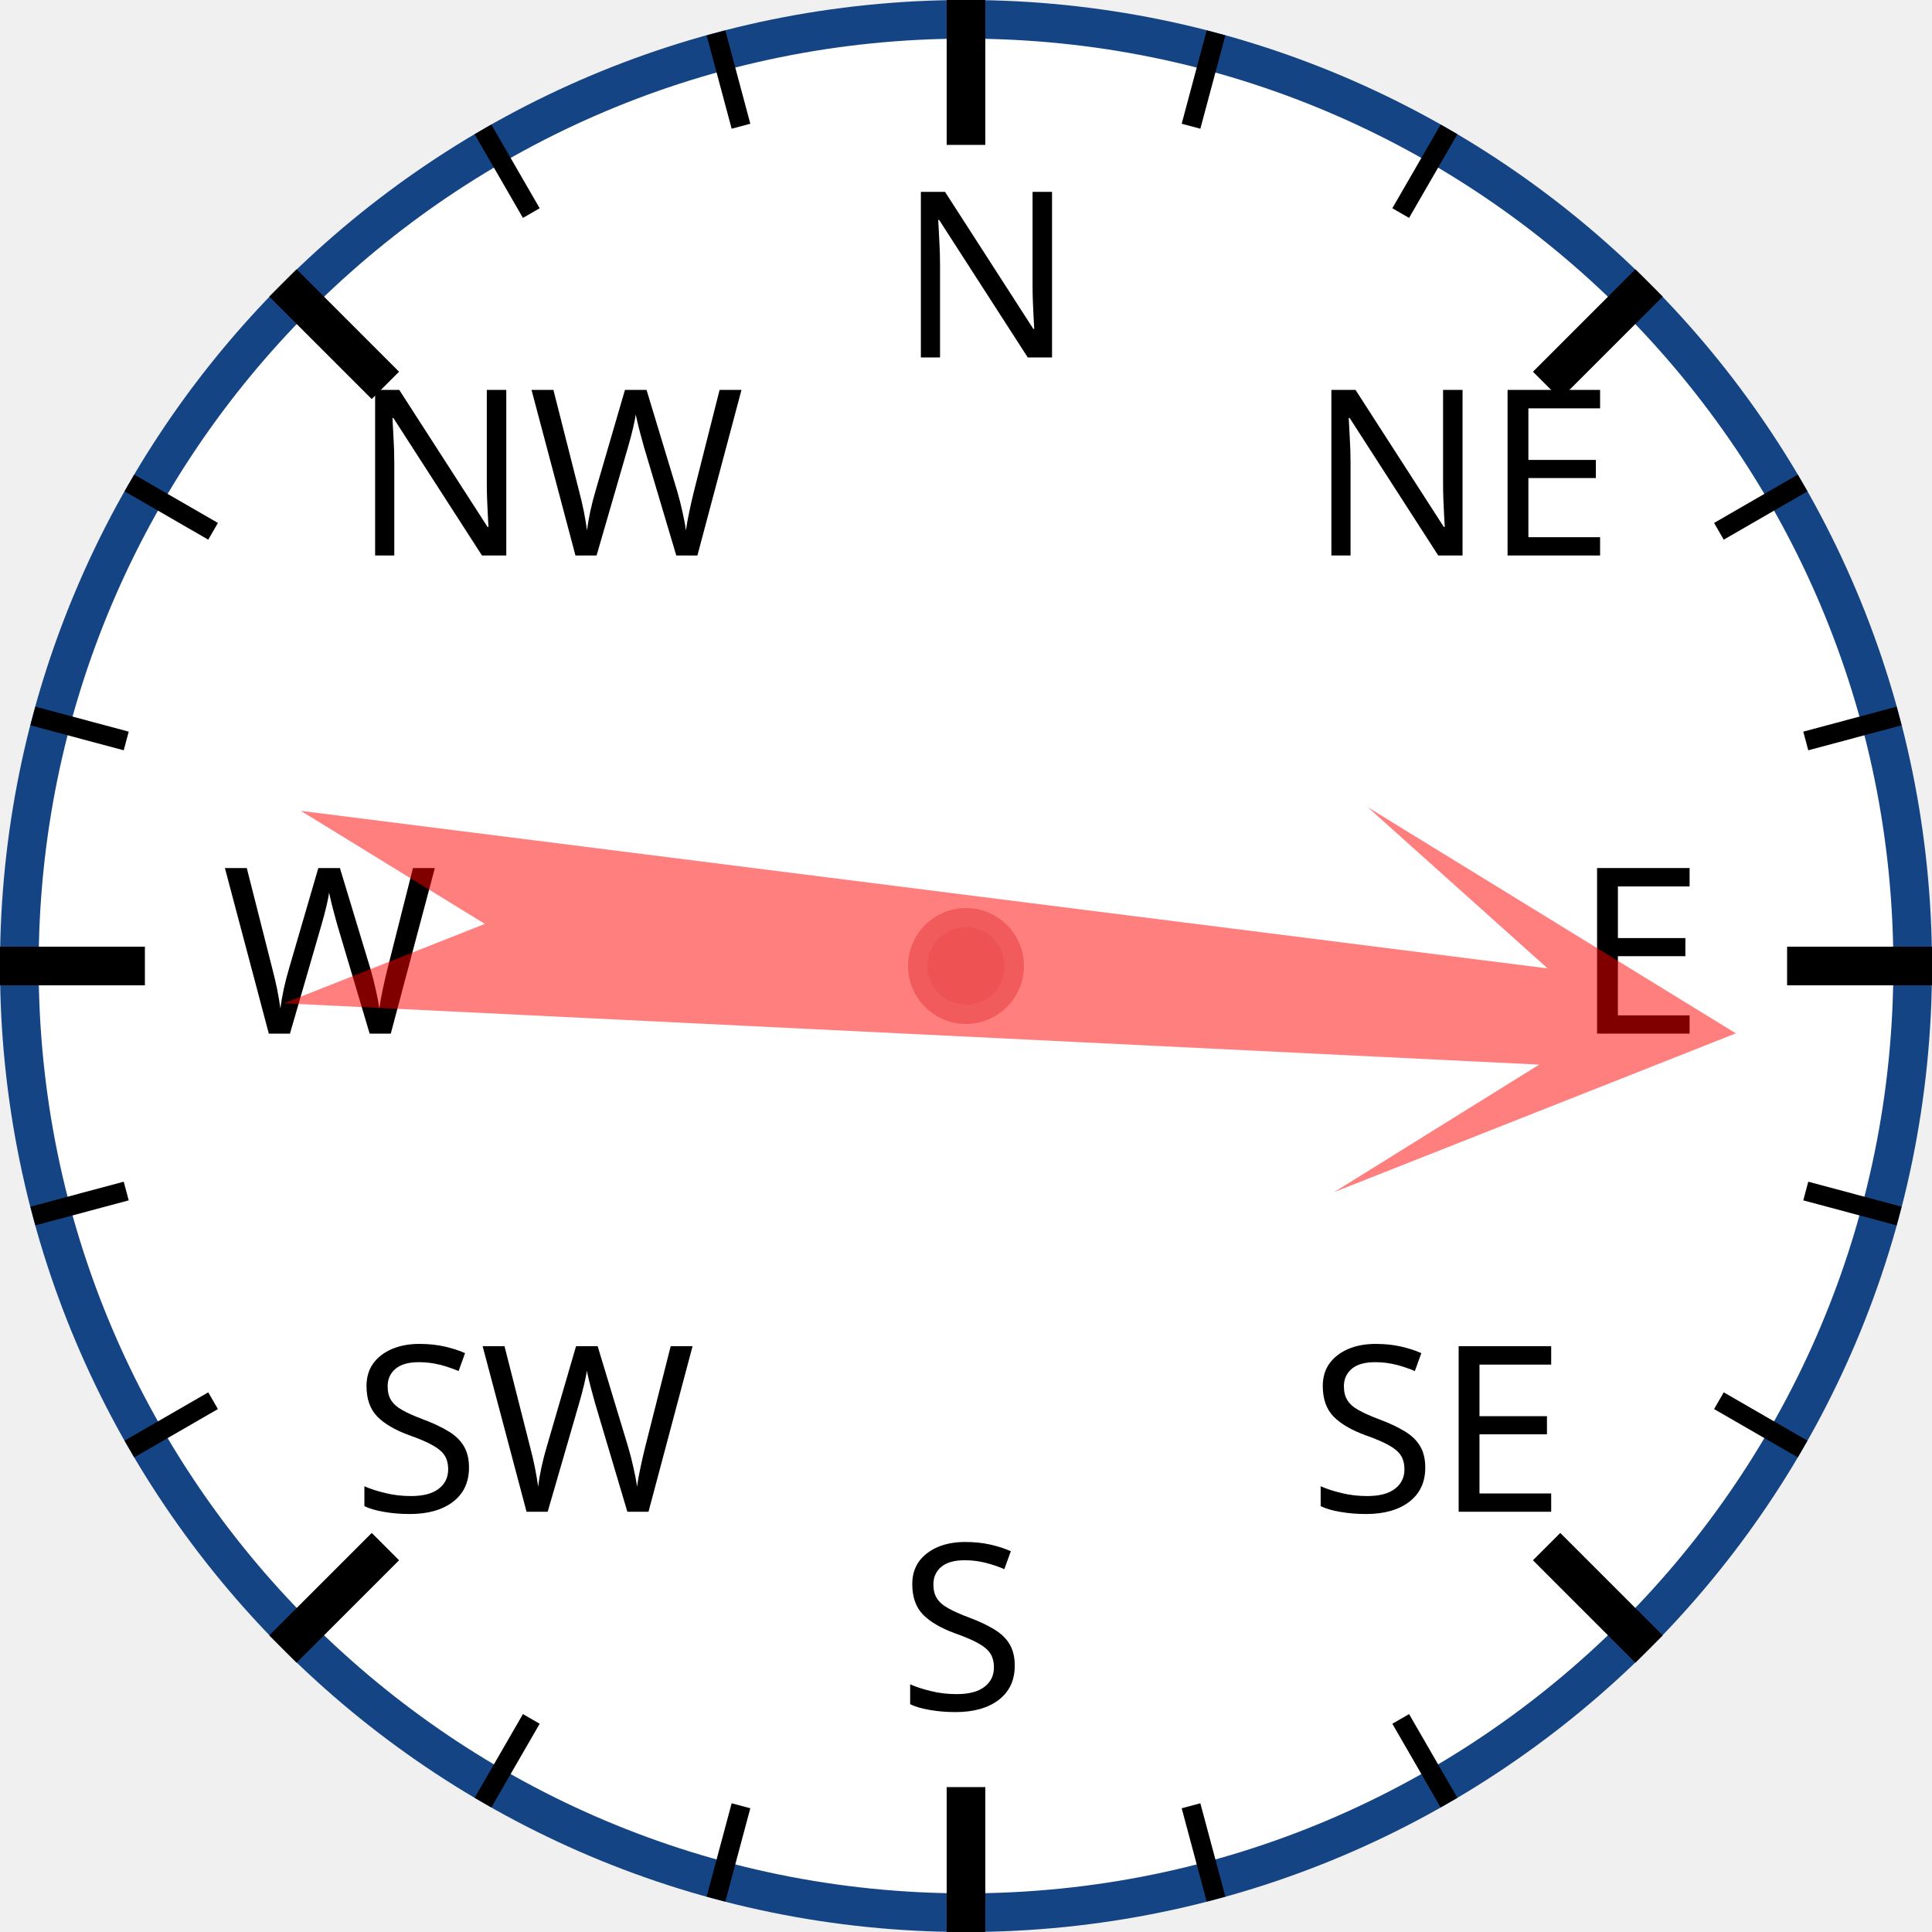
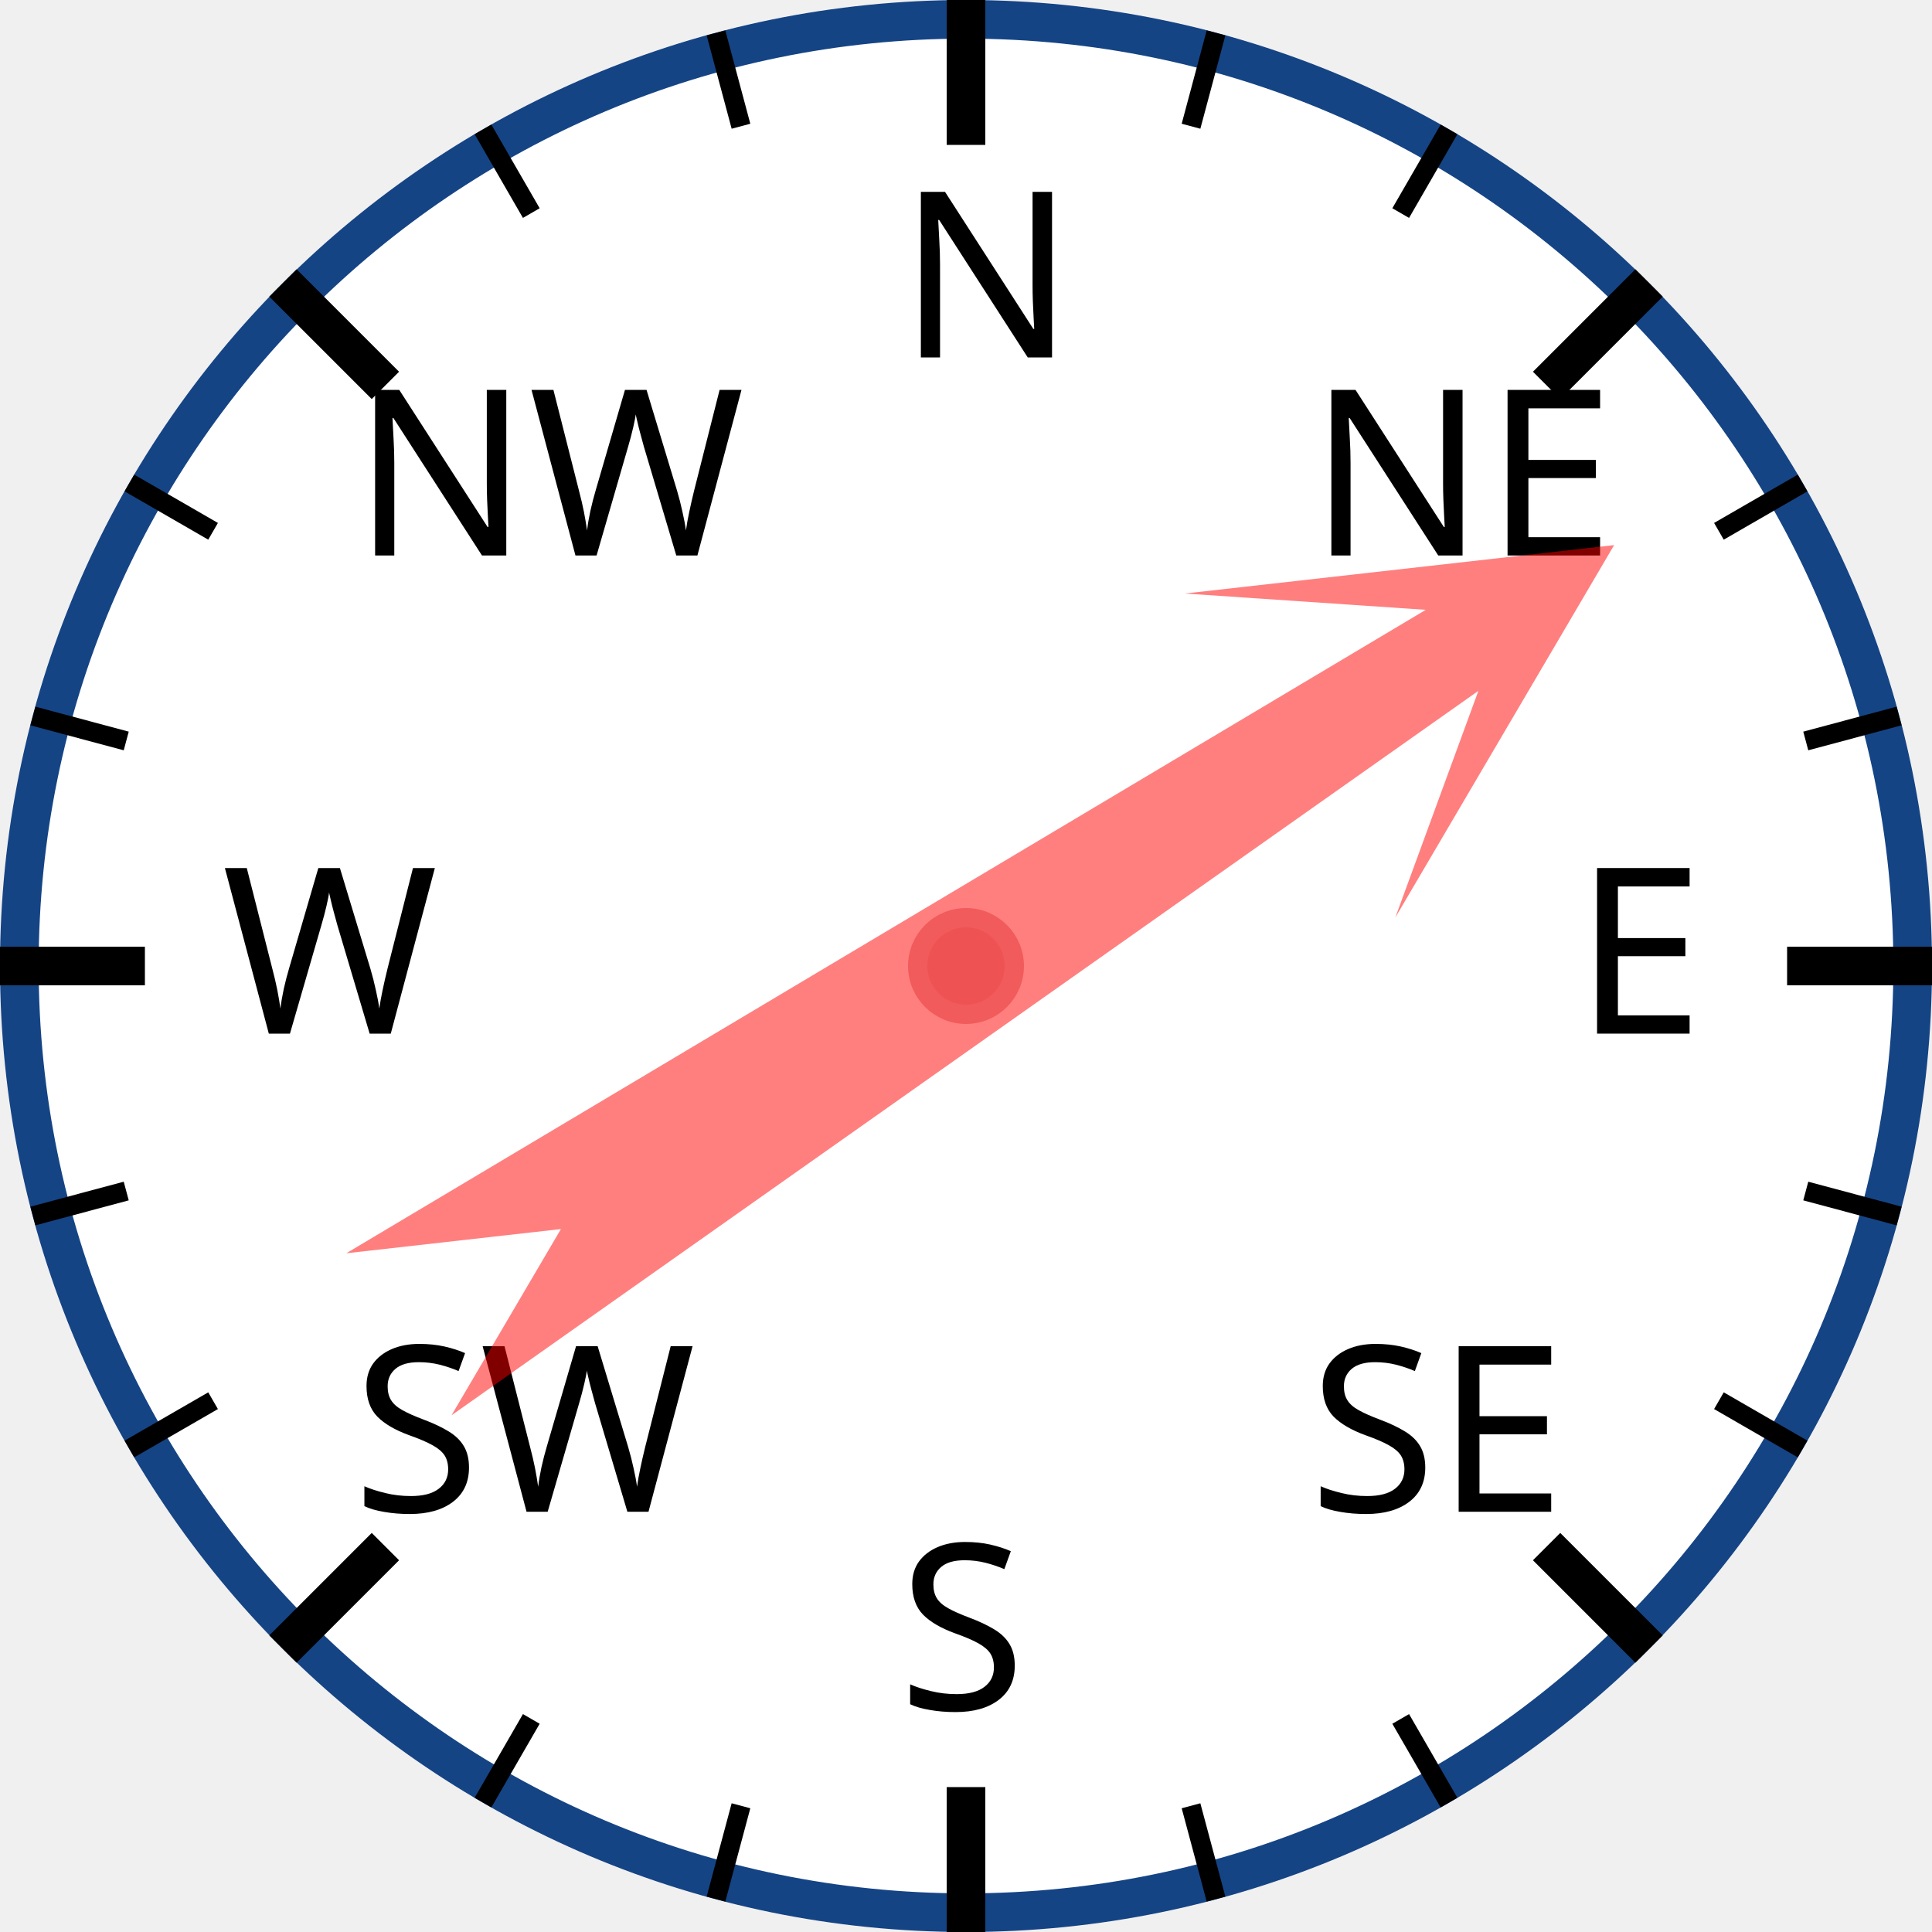
<svg xmlns="http://www.w3.org/2000/svg" width="120px" height="120px" viewBox="0 0 200 200">
  <circle cx="100" cy="100" r="98" style="fill: white; stroke: #154485; stroke-width: 4;" />
  <text x="93.0" y="37.0" style="font-family: sans-serif; font-size: 18pt;">N</text>
  <line x1="100.0" y1="0.0" x2="100.0" y2="15.0" style="stroke: black; stroke-width: 4;" />
  <line x1="74.118" y1="3.407" x2="76.706" y2="13.067" style="stroke: black; stroke-width: 2;" />
  <line x1="50" y1="13.397" x2="55" y2="22.058" style="stroke: black; stroke-width: 2;" />
  <text x="36.503" y="57.503" style="font-family: sans-serif; font-size: 18pt;">NW</text>
  <line x1="29.289" y1="29.289" x2="39.896" y2="39.896" style="stroke: black; stroke-width: 4;" />
  <line x1="13.397" y1="50" x2="22.058" y2="55" style="stroke: black; stroke-width: 2;" />
  <line x1="3.407" y1="74.118" x2="13.067" y2="76.706" style="stroke: black; stroke-width: 2;" />
  <text x="23.0" y="107.0" style="font-family: sans-serif; font-size: 18pt;">W</text>
  <line x1="0.0" y1="100.0" x2="15.0" y2="100.0" style="stroke: black; stroke-width: 4;" />
  <line x1="3.407" y1="125.882" x2="13.067" y2="123.294" style="stroke: black; stroke-width: 2;" />
  <line x1="13.397" y1="150" x2="22.058" y2="145" style="stroke: black; stroke-width: 2;" />
  <text x="36.503" y="156.497" style="font-family: sans-serif; font-size: 18pt;">SW</text>
  <line x1="29.289" y1="170.711" x2="39.896" y2="160.104" style="stroke: black; stroke-width: 4;" />
  <line x1="50" y1="186.603" x2="55" y2="177.942" style="stroke: black; stroke-width: 2;" />
  <line x1="74.118" y1="196.593" x2="76.706" y2="186.933" style="stroke: black; stroke-width: 2;" />
  <text x="93" y="177.0" style="font-family: sans-serif; font-size: 18pt;">S</text>
  <line x1="100" y1="200.0" x2="100" y2="185.0" style="stroke: black; stroke-width: 4;" />
  <line x1="125.882" y1="196.593" x2="123.294" y2="186.933" style="stroke: black; stroke-width: 2;" />
  <line x1="150.0" y1="186.603" x2="145.0" y2="177.942" style="stroke: black; stroke-width: 2;" />
  <text x="135.497" y="156.497" style="font-family: sans-serif; font-size: 18pt;">SE</text>
  <line x1="170.711" y1="170.711" x2="160.104" y2="160.104" style="stroke: black; stroke-width: 4;" />
  <line x1="186.603" y1="150" x2="177.942" y2="145" style="stroke: black; stroke-width: 2;" />
  <line x1="196.593" y1="125.882" x2="186.933" y2="123.294" style="stroke: black; stroke-width: 2;" />
  <text x="163.0" y="107" style="font-family: sans-serif; font-size: 18pt;">E</text>
  <line x1="200.0" y1="100" x2="185.0" y2="100" style="stroke: black; stroke-width: 4;" />
  <line x1="196.593" y1="74.118" x2="186.933" y2="76.706" style="stroke: black; stroke-width: 2;" />
  <line x1="186.603" y1="50" x2="177.942" y2="55" style="stroke: black; stroke-width: 2;" />
  <text x="135.497" y="57.503" style="font-family: sans-serif; font-size: 18pt;">NE</text>
  <line x1="170.711" y1="29.289" x2="160.104" y2="39.896" style="stroke: black; stroke-width: 4;" />
  <line x1="150" y1="13.397" x2="145" y2="22.058" style="stroke: black; stroke-width: 2;" />
  <line x1="125.882" y1="3.407" x2="123.294" y2="13.067" style="stroke: black; stroke-width: 2;" />
-   <polygon points="100 20 120 60 105 40 110 170 100 150 90 170 95 40 80 60" style="fill: red; fill-opacity: 0.5;" transform="rotate(95,100,100)" />
+   <polygon points="100 20 120 60 105 40 110 170 100 150 90 170 95 40 80 60" style="fill: red; fill-opacity: 0.5;" transform="rotate(57,100,100)" />
  <circle cx="100" cy="100" r="5" style="fill: #EE5252; stroke: #F25B5B; stroke-width: 2;" />
</svg>
